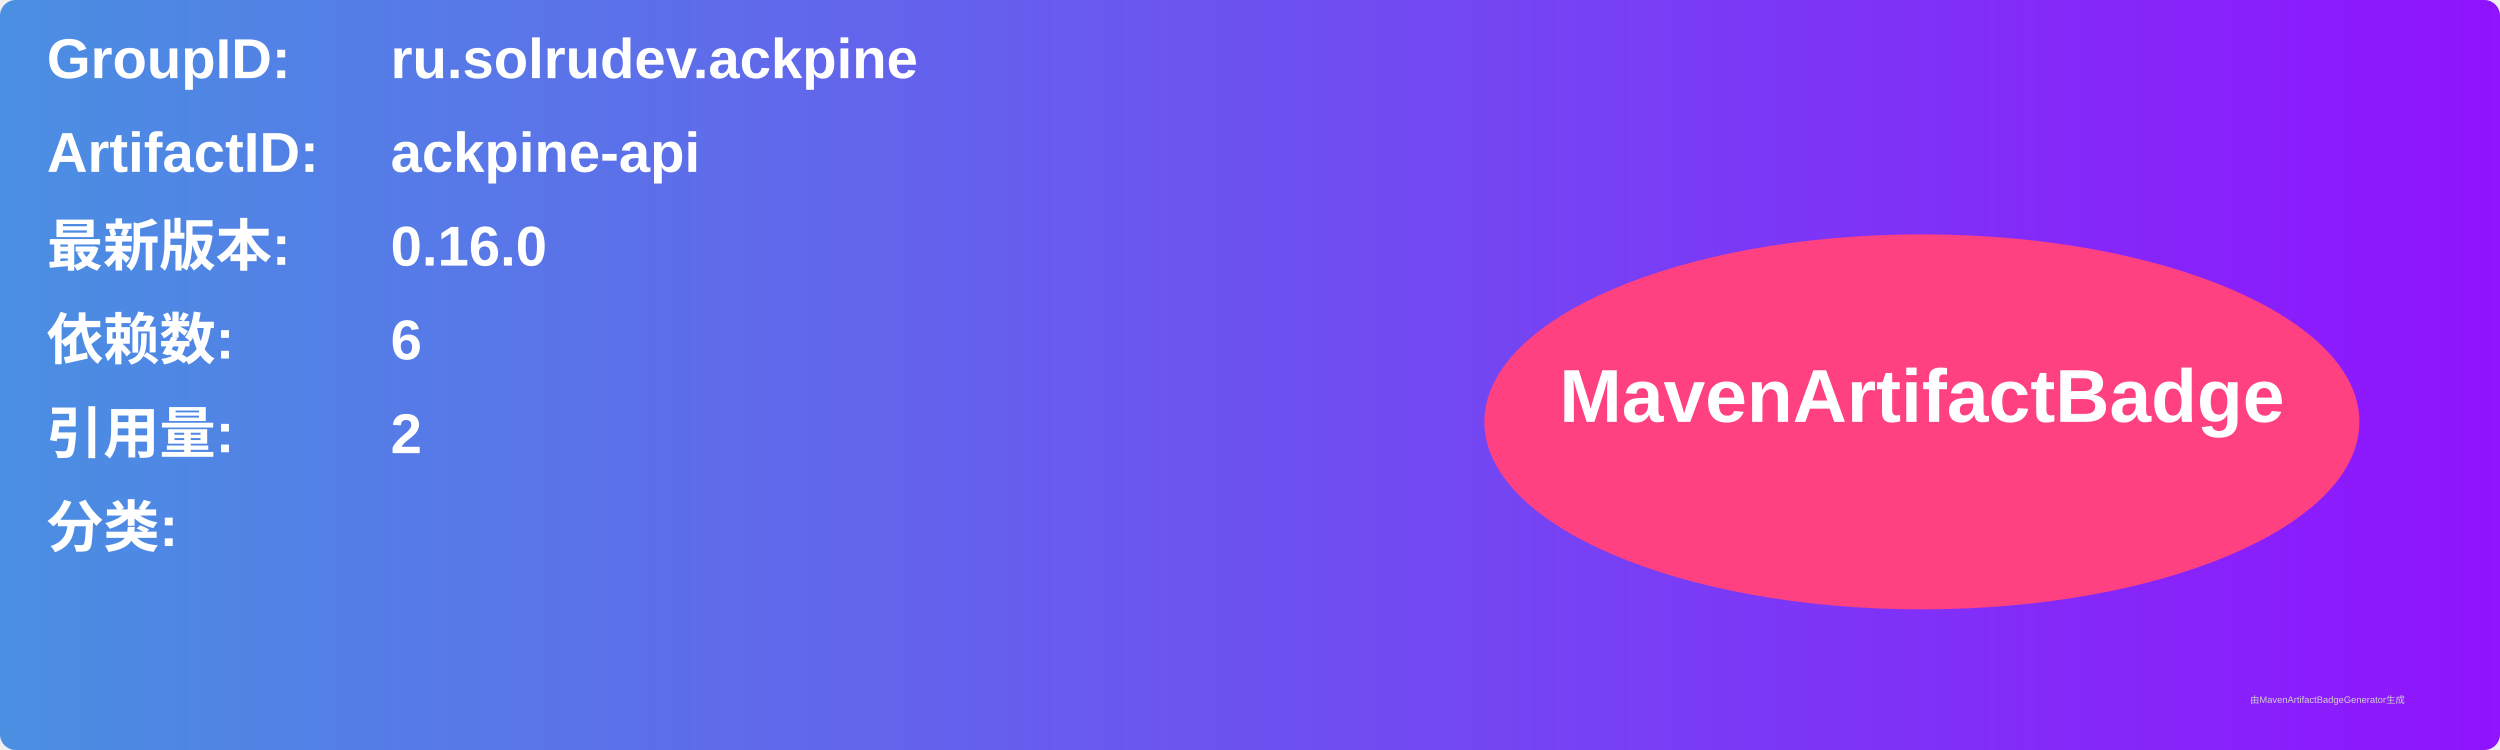
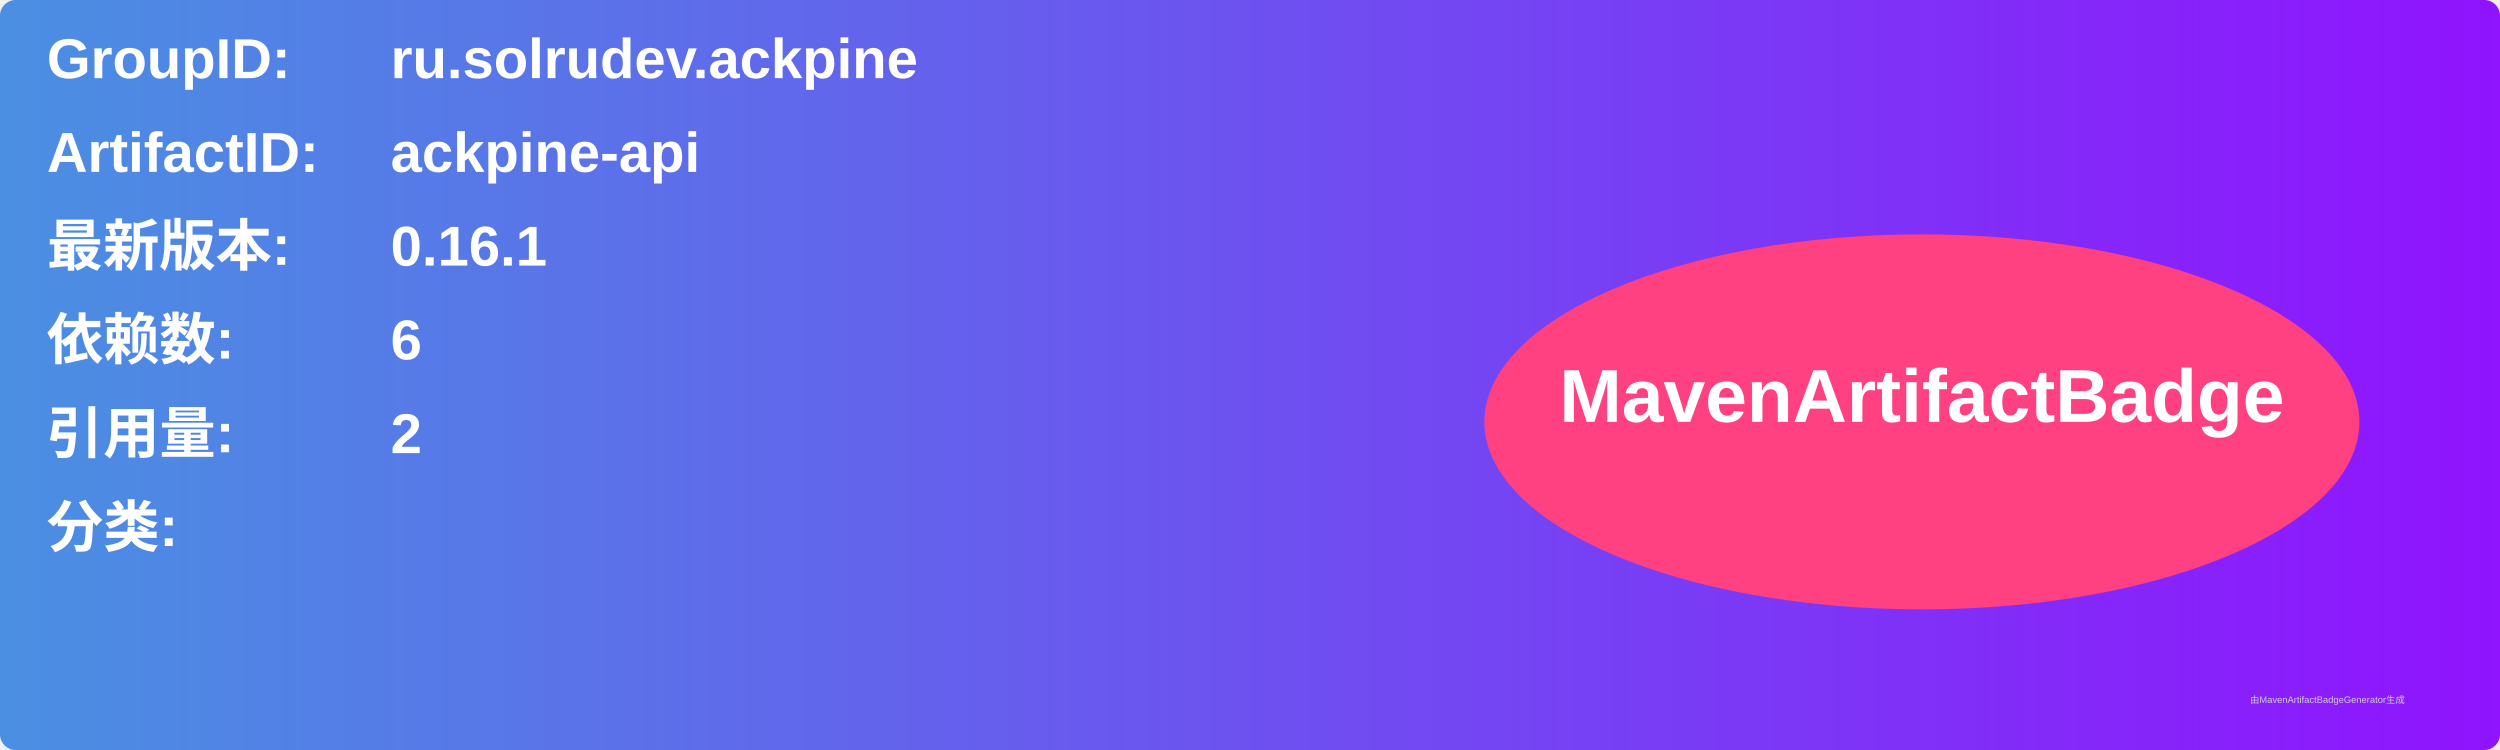
<svg xmlns="http://www.w3.org/2000/svg" width="800" height="240" viewBox="0 0 800 240">
  <linearGradient id="grad" x1="0%" y1="0%" x2="100%" y2="0%">
    <stop offset="0%" stop-color="#4a90e2" />
    <stop offset="100%" stop-color="#9013fe" />
  </linearGradient>
  <rect width="100%" height="100%" rx="5" ry="5" fill="url(#grad)" />
  <g transform="translate(15, 15)">
    <text x="0" y="10" font-family="Arial" font-size="18" fill="white" font-weight="bold" width="260">GroupID:</text>
    <text x="110" y="10" font-family="Arial" font-size="18" fill="white" font-weight="bold" width="460">ru.solrudev.ackpine</text>
    <text x="0" y="40" font-family="Arial" font-size="18" fill="white" font-weight="bold" width="260">ArtifactID:</text>
    <text x="110" y="40" font-family="Arial" font-size="18" fill="white" font-weight="bold" width="460">ackpine-api</text>
    <text x="0" y="70" font-family="Arial" font-size="18" fill="white" font-weight="bold">最新版本:</text>
    <text x="110" y="70" font-family="Arial" font-size="18" fill="white" font-weight="bold">
-       <tspan font-weight="bold">0.16.0</tspan>
+       <tspan font-weight="bold">0.16.1</tspan>
    </text>
    <text x="0" y="100" font-family="Arial" font-size="18" fill="white" font-weight="bold">依赖数: </text>
    <text x="110" y="100" font-family="Arial" font-size="18" fill="white">
      <tspan font-weight="bold">6</tspan>
    </text>
    <text x="0" y="130" font-family="Arial" font-size="18" fill="white" font-weight="bold">引用量: </text>
    <text x="110" y="130" font-family="Arial" font-size="18" fill="white">
      <tspan font-weight="bold">2</tspan>
    </text>
    <text x="0" y="160" font-family="Arial" font-size="18" fill="white" font-weight="bold">分类:</text>
    <text x="10" y="190" font-family="Arial" font-size="10" fill="white">
      <tspan font-weight="bold" />
    </text>
    <ellipse cx="600" cy="120" rx="140" ry="60" fill="#ff4081" />
    <text x="600" y="120" text-anchor="middle" font-family="Arial" font-size="24" fill="white" font-weight="bold">MavenArtifactBadge</text>
  </g>
  <text x="720" y="225" font-family="Arial" font-size="3" fill="#d0d0d0">由MavenArtifactBadgeGenerator生成</text>
</svg>
